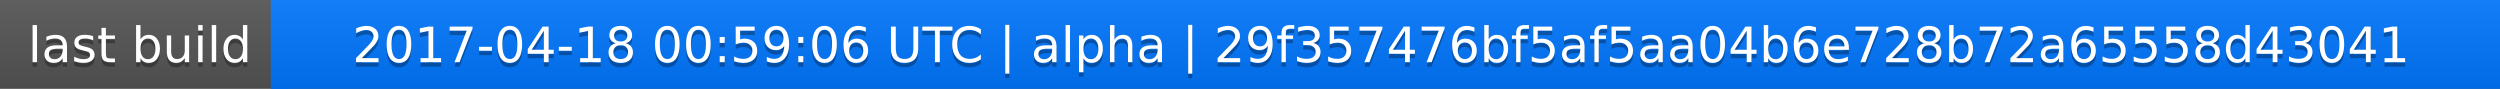
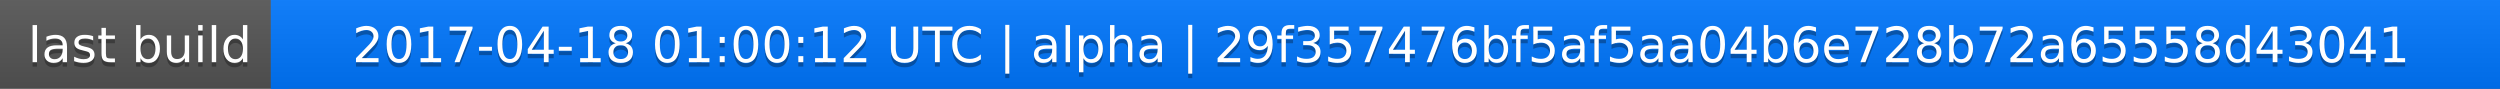
<svg xmlns="http://www.w3.org/2000/svg" width="563" height="20">
  <linearGradient id="a" x2="0" y2="100%">
    <stop offset="0" stop-color="#bbb" stop-opacity=".1" />
    <stop offset="1" stop-opacity=".1" />
  </linearGradient>
  <rect rx="0" width="563" height="20" fill="#555" />
  <rect rx="0" x="61" width="502" height="20" fill="#07f" />
  <path fill="#07f" d="M61 0h4v20h-4z" />
  <rect rx="0" width="563" height="20" fill="url(#a)" />
  <g fill="#fff" text-anchor="middle" font-family="DejaVu Sans,Verdana,Geneva,sans-serif" font-size="11">
    <text x="31.5" y="15" fill="#010101" fill-opacity=".3">last build</text>
    <text x="31.5" y="14">last build</text>
-     <text x="311" y="15" fill="#010101" fill-opacity=".3">2017-04-18 00:59:06 UTC | alpha | 29f357476bf5af5aa04b6e728b72a65558d43041</text>
-     <text x="311" y="14">2017-04-18 00:59:06 UTC | alpha | 29f357476bf5af5aa04b6e728b72a65558d43041</text>
+     <text x="311" y="15" fill="#010101" fill-opacity=".3">2017-04-18 01:00:12 UTC | alpha | 29f357476bf5af5aa04b6e728b72a65558d43041</text>
+     <text x="311" y="14">2017-04-18 01:00:12 UTC | alpha | 29f357476bf5af5aa04b6e728b72a65558d43041</text>
  </g>
</svg>
